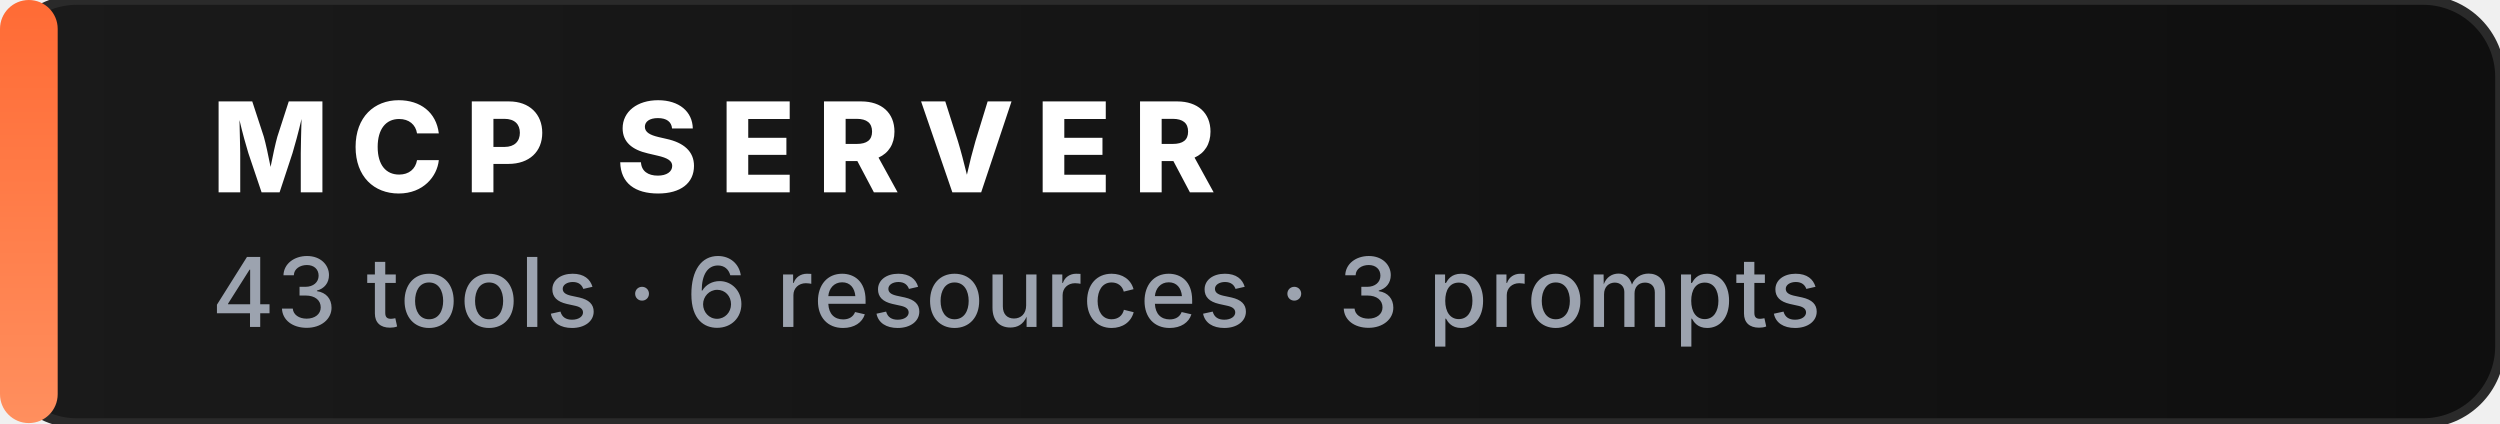
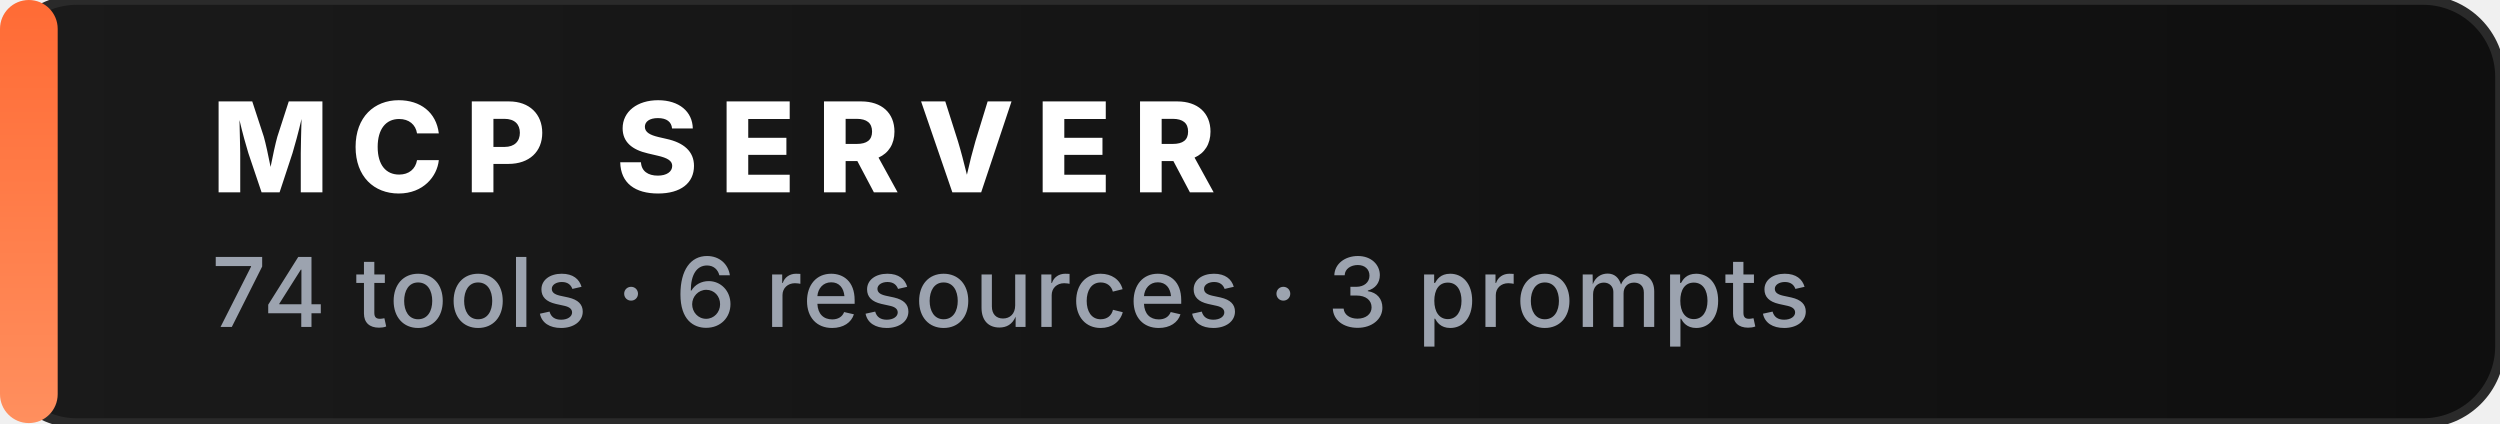
<svg xmlns="http://www.w3.org/2000/svg" viewBox="0 0 260 44" fill="none" role="img" aria-label="MCP SERVER">
  <defs>
    <linearGradient id="accent" x1="0" y1="0" x2="0" y2="1">
      <stop offset="0%" stop-color="#FF6B35" />
      <stop offset="100%" stop-color="#FF8F5E" />
    </linearGradient>
    <linearGradient id="bg" x1="0" y1="0" x2="1" y2="0">
      <stop offset="0%" stop-color="#1A1A1A" />
      <stop offset="100%" stop-color="#0F0F0F" />
    </linearGradient>
  </defs>
  <rect x="0" y="0" width="260" height="44" rx="8" fill="url(#bg)" stroke="#2A2A2A" stroke-width="1" />
  <rect x="0" y="0" width="6" height="44" rx="3" fill="url(#accent)" />
  <text x="22" y="20" fill="#FFFFFF" font-family="ui-sans-serif, -apple-system, &quot;Segoe UI&quot;, Inter, system-ui, sans-serif" font-size="13" font-weight="800" letter-spacing="2.2" text-rendering="geometricPrecision">MCP SERVER</text>
-   <text x="22" y="34" fill="#9CA3AF" font-family="ui-sans-serif, -apple-system, &quot;Segoe UI&quot;, Inter, system-ui, sans-serif" font-size="10" font-weight="500" letter-spacing="0.2" text-rendering="geometricPrecision">43 tools · 6 resources · 3 prompts</text>
+   <text x="22" y="34" fill="#9CA3AF" font-family="ui-sans-serif, -apple-system, &quot;Segoe UI&quot;, Inter, system-ui, sans-serif" font-size="10" font-weight="500" letter-spacing="0.2" text-rendering="geometricPrecision">74 tools · 6 resources · 3 prompts</text>
</svg>
